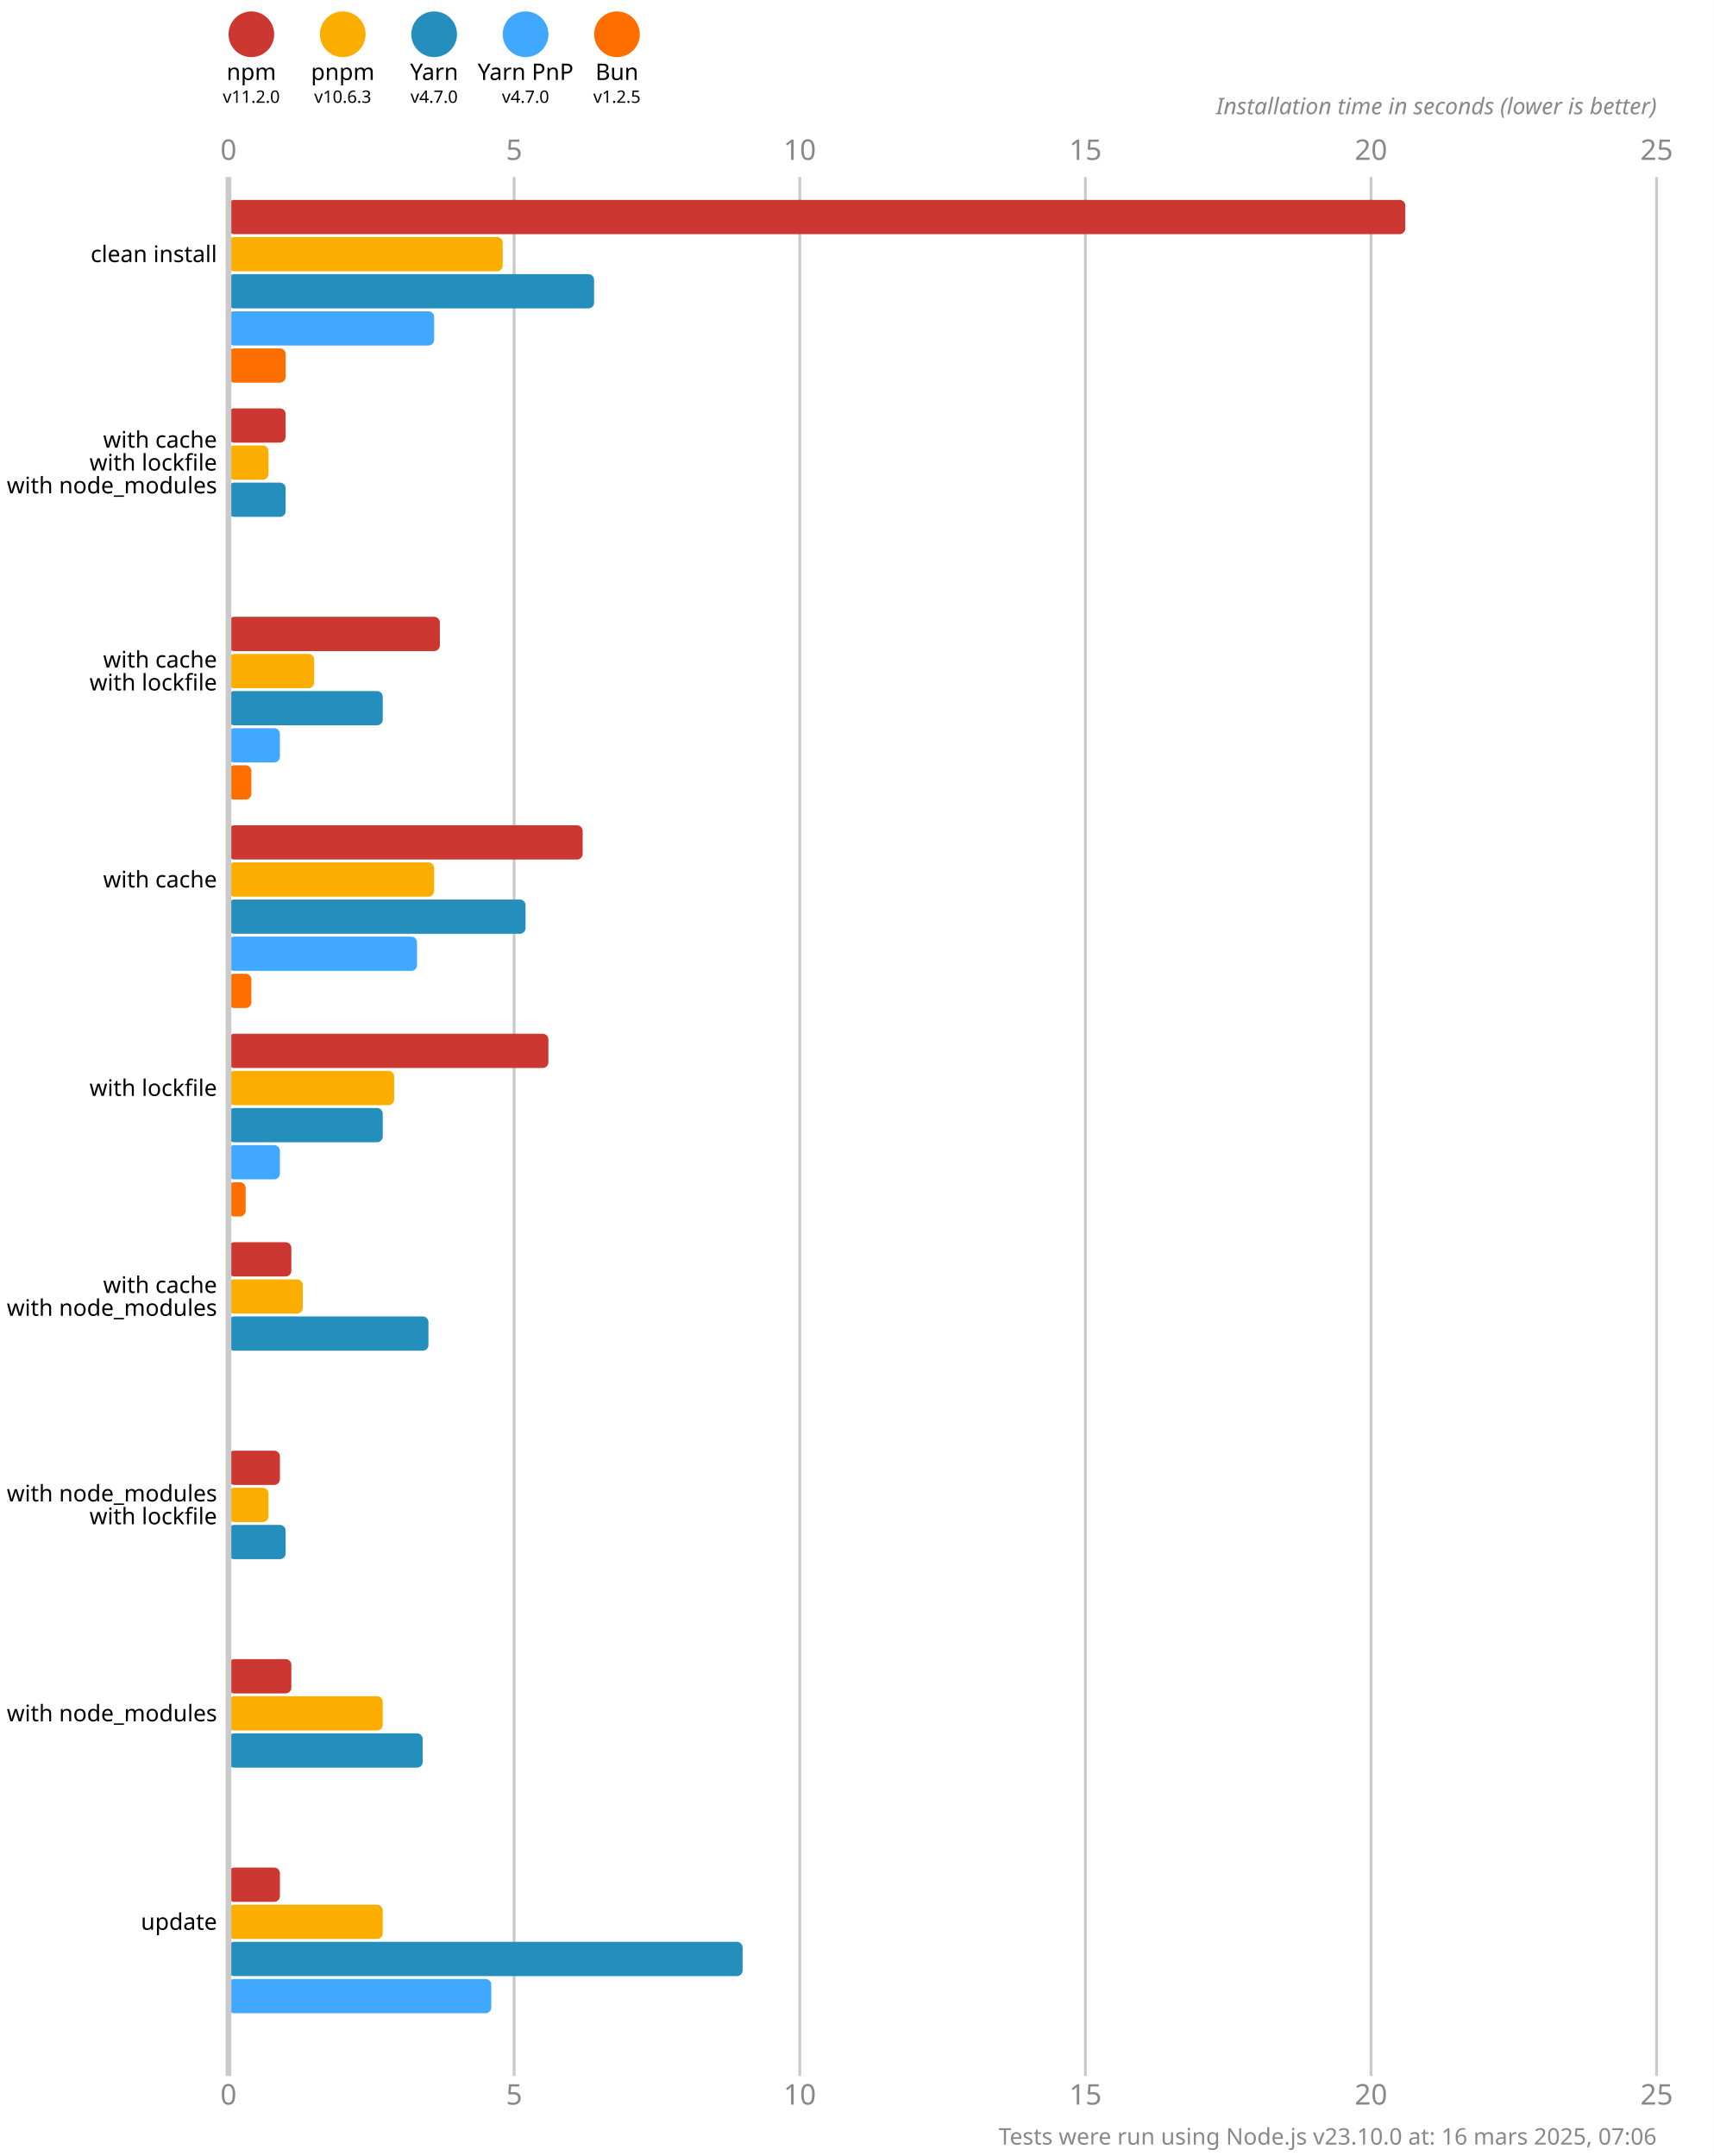
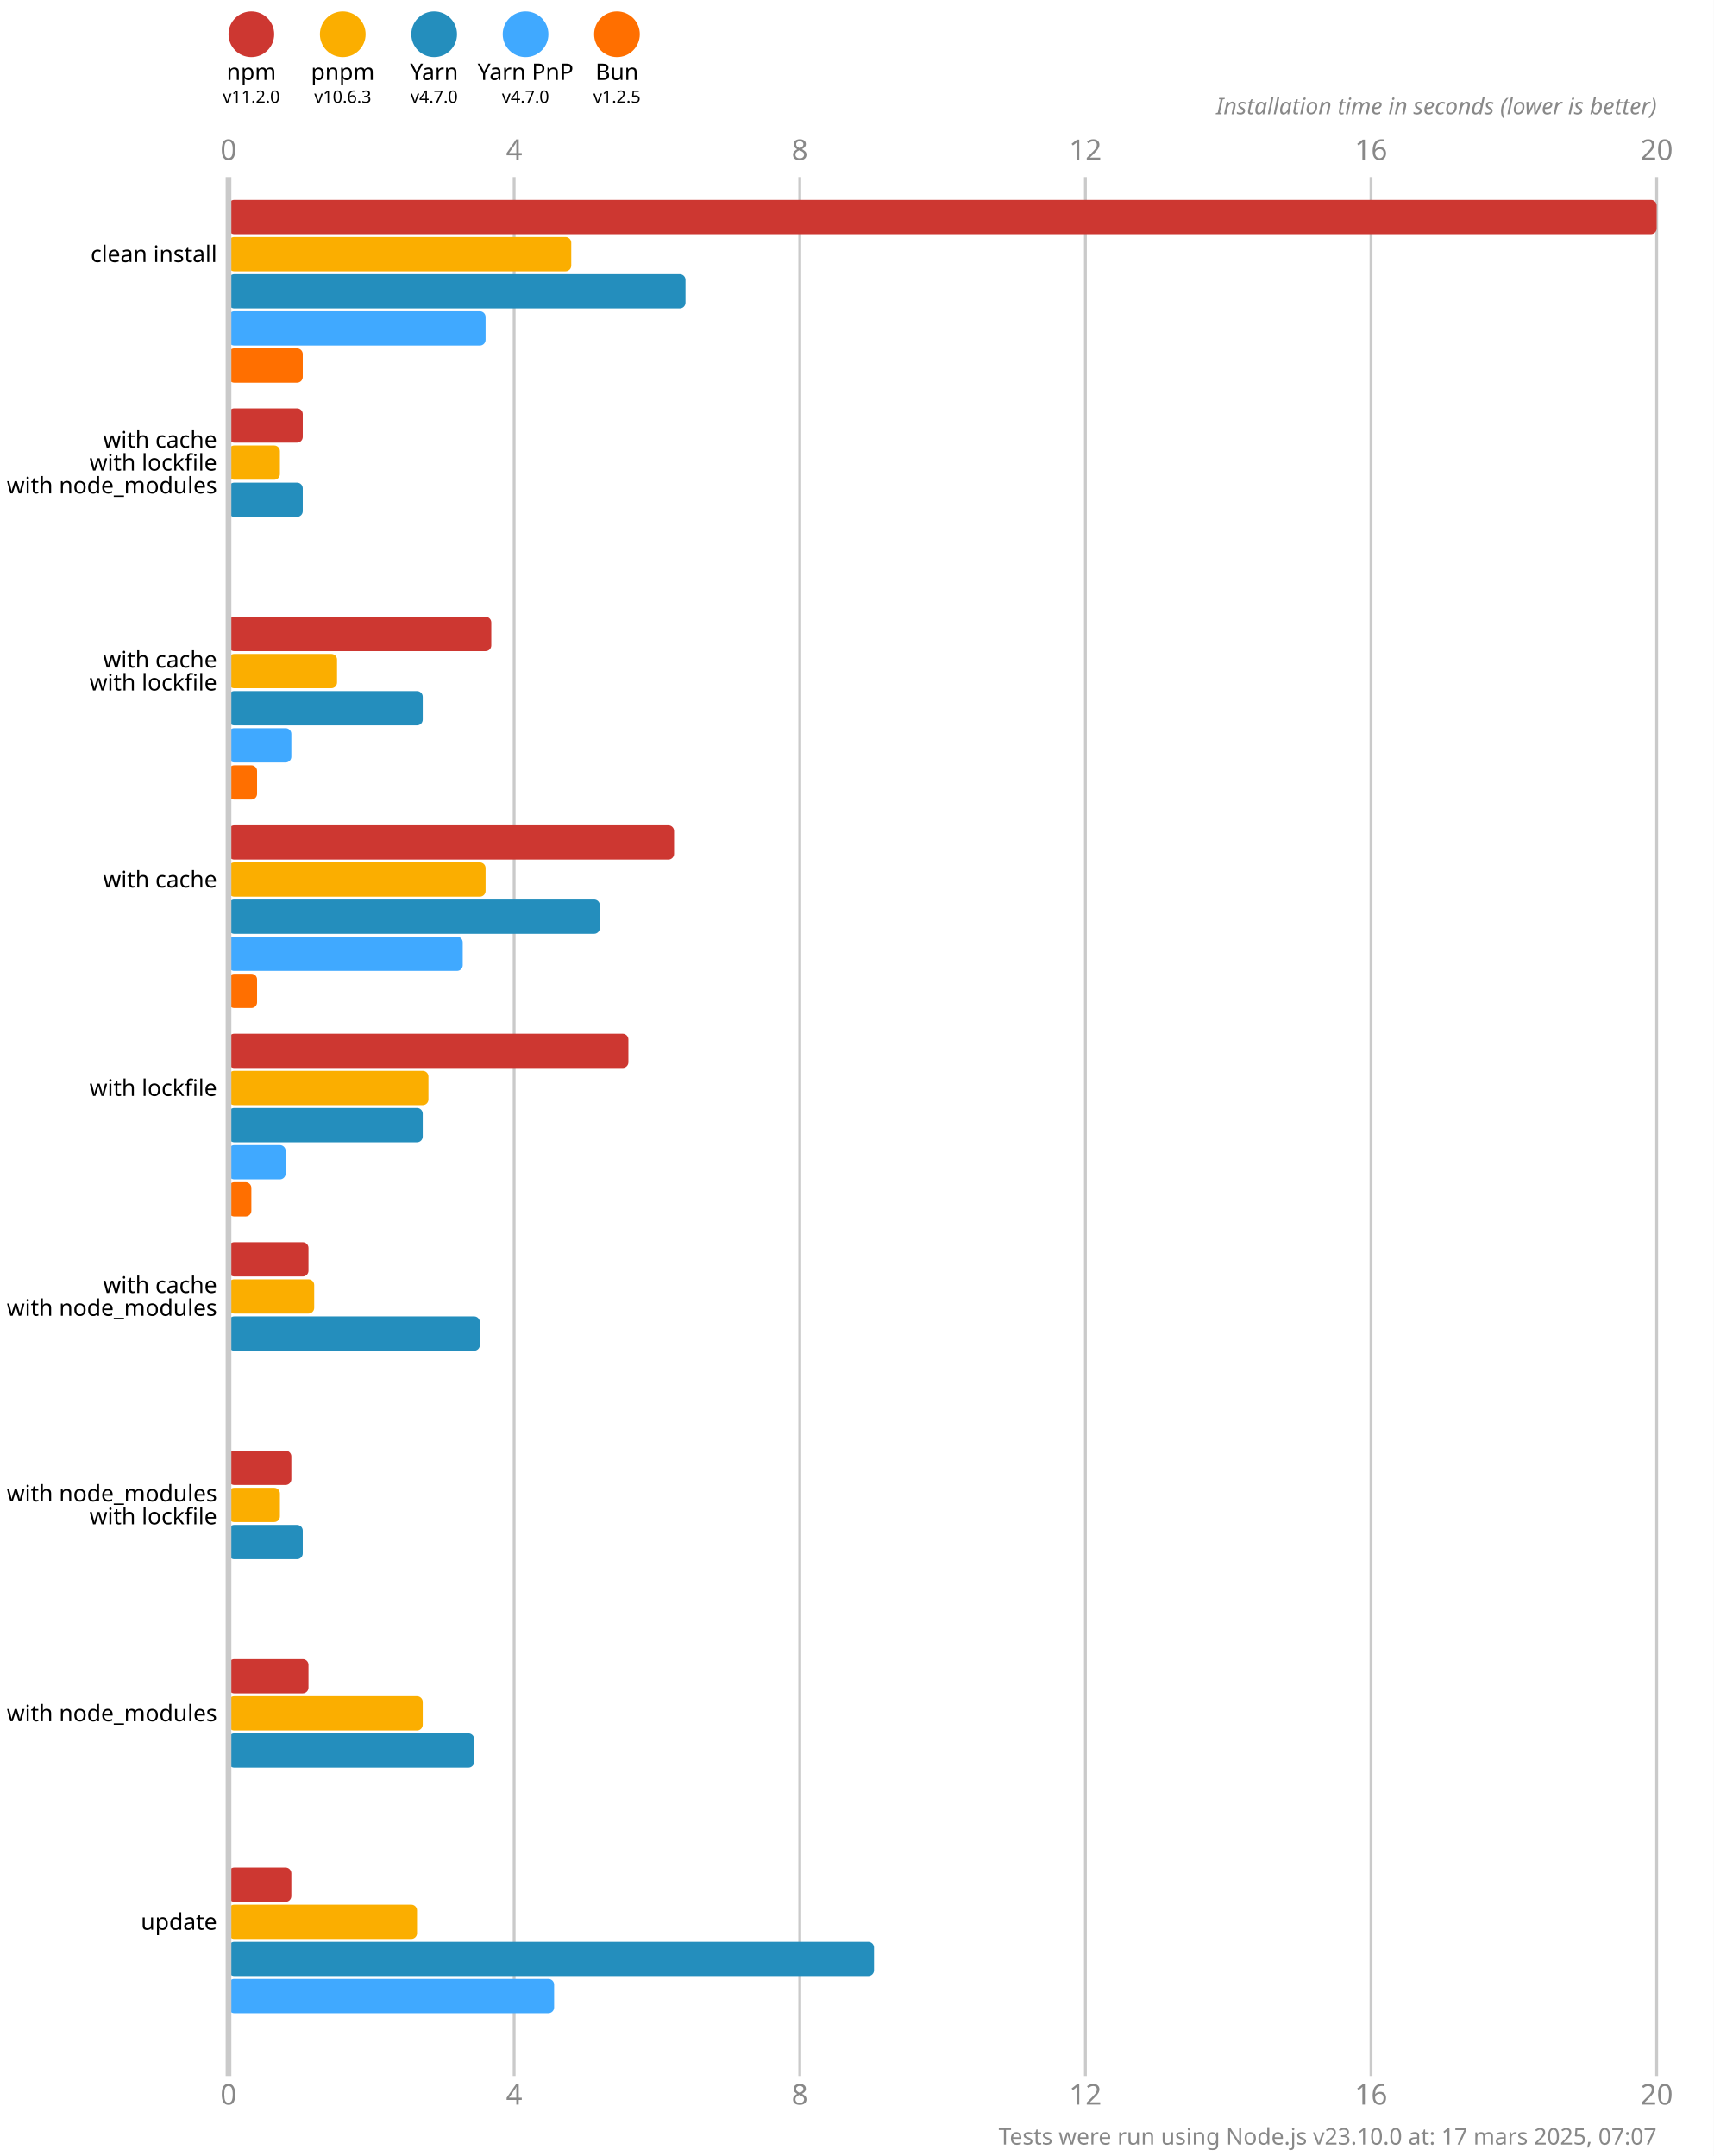
<svg xmlns="http://www.w3.org/2000/svg" version="1.1" viewBox="0 0 300 377.5">
  <style>
    .font { font-family: sans-serif; }
    .s3 { font-size: 3px; }
    .s4 { font-size: 4px; }
    .s5 { font-size: 5px; }
    .line { stroke: #cacaca; }
    .width { stroke-width: 0.5; }
    .text { fill: #888; }
  </style>
  <rect x="0" y="0" width="300" height="377.5" fill="#fff" />
  <circle cx="44" cy="6" r="4" fill="#cd3731" />
  <text x="44" y="14" class="font s4" text-anchor="middle">npm</text>
  <text x="44" y="18" class="font s3" text-anchor="middle">v11.2.0</text>
  <circle cx="60" cy="6" r="4" fill="#fbae00" />
  <text x="60" y="14" class="font s4" text-anchor="middle">pnpm</text>
  <text x="60" y="18" class="font s3" text-anchor="middle">v10.6.3</text>
  <circle cx="76" cy="6" r="4" fill="#248ebd" />
  <text x="76" y="14" class="font s4" text-anchor="middle">Yarn</text>
  <text x="76" y="18" class="font s3" text-anchor="middle">v4.7.0</text>
  <circle cx="92" cy="6" r="4" fill="#40a9ff" />
  <text x="92" y="14" class="font s4" text-anchor="middle">Yarn PnP</text>
  <text x="92" y="18" class="font s3" text-anchor="middle">v4.7.0</text>
  <circle cx="108" cy="6" r="4" fill="#ff6f00" />
  <text x="108" y="14" class="font s4" text-anchor="middle">Bun</text>
  <text x="108" y="18" class="font s3" text-anchor="middle">v1.2.5</text>
  <text x="40" y="28" class="font s5 text" text-anchor="middle">0</text>
  <text x="40" y="368.5" class="font s5 text" text-anchor="middle">0</text>
  <line x1="90" y1="31" x2="90" y2="363.5" class="line width" />
-   <text x="90" y="28" class="font s5 text" text-anchor="middle">5</text>
-   <text x="90" y="368.5" class="font s5 text" text-anchor="middle">5</text>
+   <text x="90" y="28" class="font s5 text" text-anchor="middle">4</text>
+   <text x="90" y="368.5" class="font s5 text" text-anchor="middle">4</text>
  <line x1="140" y1="31" x2="140" y2="363.5" class="line width" />
-   <text x="140" y="28" class="font s5 text" text-anchor="middle">10</text>
-   <text x="140" y="368.5" class="font s5 text" text-anchor="middle">10</text>
+   <text x="140" y="28" class="font s5 text" text-anchor="middle">8</text>
+   <text x="140" y="368.5" class="font s5 text" text-anchor="middle">8</text>
  <line x1="190" y1="31" x2="190" y2="363.5" class="line width" />
-   <text x="190" y="28" class="font s5 text" text-anchor="middle">15</text>
-   <text x="190" y="368.5" class="font s5 text" text-anchor="middle">15</text>
+   <text x="190" y="28" class="font s5 text" text-anchor="middle">12</text>
+   <text x="190" y="368.5" class="font s5 text" text-anchor="middle">12</text>
  <line x1="240" y1="31" x2="240" y2="363.5" class="line width" />
-   <text x="240" y="28" class="font s5 text" text-anchor="middle">20</text>
-   <text x="240" y="368.5" class="font s5 text" text-anchor="middle">20</text>
+   <text x="240" y="28" class="font s5 text" text-anchor="middle">16</text>
+   <text x="240" y="368.5" class="font s5 text" text-anchor="middle">16</text>
  <line x1="290" y1="31" x2="290" y2="363.5" class="line width" />
-   <text x="290" y="28" class="font s5 text" text-anchor="middle">25</text>
-   <text x="290" y="368.5" class="font s5 text" text-anchor="middle">25</text>
+   <text x="290" y="28" class="font s5 text" text-anchor="middle">20</text>
+   <text x="290" y="368.5" class="font s5 text" text-anchor="middle">20</text>
  <text x="290" y="20" class="font s4 text" font-style="italic" text-anchor="end">Installation time in seconds (lower is better)</text>
-   <rect x="40" y="35" width="206" height="6" fill="#cd3731" rx="1" ry="1" />
-   <rect x="40" y="41.5" width="48" height="6" fill="#fbae00" rx="1" ry="1" />
-   <rect x="40" y="48" width="64" height="6" fill="#248ebd" rx="1" ry="1" />
-   <rect x="40" y="54.5" width="36" height="6" fill="#40a9ff" rx="1" ry="1" />
-   <rect x="40" y="61" width="10" height="6" fill="#ff6f00" rx="1" ry="1" />
-   <rect x="40" y="71.5" width="10" height="6" fill="#cd3731" rx="1" ry="1" />
-   <rect x="40" y="78" width="7" height="6" fill="#fbae00" rx="1" ry="1" />
-   <rect x="40" y="84.5" width="10" height="6" fill="#248ebd" rx="1" ry="1" />
+   <rect x="40" y="35" width="250" height="6" fill="#cd3731" rx="1" ry="1" />
+   <rect x="40" y="41.5" width="60" height="6" fill="#fbae00" rx="1" ry="1" />
+   <rect x="40" y="48" width="80" height="6" fill="#248ebd" rx="1" ry="1" />
+   <rect x="40" y="54.5" width="45" height="6" fill="#40a9ff" rx="1" ry="1" />
+   <rect x="40" y="61" width="13" height="6" fill="#ff6f00" rx="1" ry="1" />
+   <rect x="40" y="71.5" width="13" height="6" fill="#cd3731" rx="1" ry="1" />
+   <rect x="40" y="78" width="9" height="6" fill="#fbae00" rx="1" ry="1" />
+   <rect x="40" y="84.5" width="13" height="6" fill="#248ebd" rx="1" ry="1" />
  <rect x="40" y="91" width="0" height="6" fill="#40a9ff" rx="1" ry="1" />
  <rect x="40" y="97.5" width="0" height="6" fill="#ff6f00" rx="1" ry="1" />
-   <rect x="40" y="108" width="37" height="6" fill="#cd3731" rx="1" ry="1" />
-   <rect x="40" y="114.5" width="15" height="6" fill="#fbae00" rx="1" ry="1" />
-   <rect x="40" y="121" width="27" height="6" fill="#248ebd" rx="1" ry="1" />
-   <rect x="40" y="127.5" width="9" height="6" fill="#40a9ff" rx="1" ry="1" />
-   <rect x="40" y="134" width="4" height="6" fill="#ff6f00" rx="1" ry="1" />
-   <rect x="40" y="144.5" width="62" height="6" fill="#cd3731" rx="1" ry="1" />
-   <rect x="40" y="151" width="36" height="6" fill="#fbae00" rx="1" ry="1" />
-   <rect x="40" y="157.5" width="52" height="6" fill="#248ebd" rx="1" ry="1" />
-   <rect x="40" y="164" width="33" height="6" fill="#40a9ff" rx="1" ry="1" />
-   <rect x="40" y="170.5" width="4" height="6" fill="#ff6f00" rx="1" ry="1" />
-   <rect x="40" y="181" width="56" height="6" fill="#cd3731" rx="1" ry="1" />
-   <rect x="40" y="187.5" width="29" height="6" fill="#fbae00" rx="1" ry="1" />
-   <rect x="40" y="194" width="27" height="6" fill="#248ebd" rx="1" ry="1" />
-   <rect x="40" y="200.5" width="9" height="6" fill="#40a9ff" rx="1" ry="1" />
-   <rect x="40" y="207" width="3" height="6" fill="#ff6f00" rx="1" ry="1" />
-   <rect x="40" y="217.5" width="11" height="6" fill="#cd3731" rx="1" ry="1" />
-   <rect x="40" y="224" width="13" height="6" fill="#fbae00" rx="1" ry="1" />
-   <rect x="40" y="230.5" width="35" height="6" fill="#248ebd" rx="1" ry="1" />
+   <rect x="40" y="108" width="46" height="6" fill="#cd3731" rx="1" ry="1" />
+   <rect x="40" y="114.5" width="19" height="6" fill="#fbae00" rx="1" ry="1" />
+   <rect x="40" y="121" width="34" height="6" fill="#248ebd" rx="1" ry="1" />
+   <rect x="40" y="127.5" width="11" height="6" fill="#40a9ff" rx="1" ry="1" />
+   <rect x="40" y="134" width="5" height="6" fill="#ff6f00" rx="1" ry="1" />
+   <rect x="40" y="144.5" width="78" height="6" fill="#cd3731" rx="1" ry="1" />
+   <rect x="40" y="151" width="45" height="6" fill="#fbae00" rx="1" ry="1" />
+   <rect x="40" y="157.5" width="65" height="6" fill="#248ebd" rx="1" ry="1" />
+   <rect x="40" y="164" width="41" height="6" fill="#40a9ff" rx="1" ry="1" />
+   <rect x="40" y="170.5" width="5" height="6" fill="#ff6f00" rx="1" ry="1" />
+   <rect x="40" y="181" width="70" height="6" fill="#cd3731" rx="1" ry="1" />
+   <rect x="40" y="187.5" width="35" height="6" fill="#fbae00" rx="1" ry="1" />
+   <rect x="40" y="194" width="34" height="6" fill="#248ebd" rx="1" ry="1" />
+   <rect x="40" y="200.5" width="10" height="6" fill="#40a9ff" rx="1" ry="1" />
+   <rect x="40" y="207" width="4" height="6" fill="#ff6f00" rx="1" ry="1" />
+   <rect x="40" y="217.5" width="14" height="6" fill="#cd3731" rx="1" ry="1" />
+   <rect x="40" y="224" width="15" height="6" fill="#fbae00" rx="1" ry="1" />
+   <rect x="40" y="230.5" width="44" height="6" fill="#248ebd" rx="1" ry="1" />
  <rect x="40" y="237" width="0" height="6" fill="#40a9ff" rx="1" ry="1" />
  <rect x="40" y="243.5" width="0" height="6" fill="#ff6f00" rx="1" ry="1" />
-   <rect x="40" y="254" width="9" height="6" fill="#cd3731" rx="1" ry="1" />
-   <rect x="40" y="260.5" width="7" height="6" fill="#fbae00" rx="1" ry="1" />
-   <rect x="40" y="267" width="10" height="6" fill="#248ebd" rx="1" ry="1" />
+   <rect x="40" y="254" width="11" height="6" fill="#cd3731" rx="1" ry="1" />
+   <rect x="40" y="260.5" width="9" height="6" fill="#fbae00" rx="1" ry="1" />
+   <rect x="40" y="267" width="13" height="6" fill="#248ebd" rx="1" ry="1" />
  <rect x="40" y="273.5" width="0" height="6" fill="#40a9ff" rx="1" ry="1" />
  <rect x="40" y="280" width="0" height="6" fill="#ff6f00" rx="1" ry="1" />
-   <rect x="40" y="290.5" width="11" height="6" fill="#cd3731" rx="1" ry="1" />
-   <rect x="40" y="297" width="27" height="6" fill="#fbae00" rx="1" ry="1" />
-   <rect x="40" y="303.5" width="34" height="6" fill="#248ebd" rx="1" ry="1" />
+   <rect x="40" y="290.5" width="14" height="6" fill="#cd3731" rx="1" ry="1" />
+   <rect x="40" y="297" width="34" height="6" fill="#fbae00" rx="1" ry="1" />
+   <rect x="40" y="303.5" width="43" height="6" fill="#248ebd" rx="1" ry="1" />
  <rect x="40" y="310" width="0" height="6" fill="#40a9ff" rx="1" ry="1" />
  <rect x="40" y="316.5" width="0" height="6" fill="#ff6f00" rx="1" ry="1" />
-   <rect x="40" y="327" width="9" height="6" fill="#cd3731" rx="1" ry="1" />
-   <rect x="40" y="333.5" width="27" height="6" fill="#fbae00" rx="1" ry="1" />
-   <rect x="40" y="340" width="90" height="6" fill="#248ebd" rx="1" ry="1" />
-   <rect x="40" y="346.5" width="46" height="6" fill="#40a9ff" rx="1" ry="1" />
+   <rect x="40" y="327" width="11" height="6" fill="#cd3731" rx="1" ry="1" />
+   <rect x="40" y="333.5" width="33" height="6" fill="#fbae00" rx="1" ry="1" />
+   <rect x="40" y="340" width="113" height="6" fill="#248ebd" rx="1" ry="1" />
+   <rect x="40" y="346.5" width="57" height="6" fill="#40a9ff" rx="1" ry="1" />
  <rect x="40" y="353" width="0" height="6" fill="#ff6f00" rx="1" ry="1" />
  <line x1="40" y1="31" x2="40" y2="363.5" class="line" />
  <text x="38" y="44.5" class="font s4" dominant-baseline="middle" text-anchor="end">clean install</text>
  <text x="38" y="77" class="font s4" dominant-baseline="middle" text-anchor="end">with cache</text>
  <text x="38" y="81" class="font s4" dominant-baseline="middle" text-anchor="end">with lockfile</text>
  <text x="38" y="85" class="font s4" dominant-baseline="middle" text-anchor="end">with node_modules</text>
  <text x="38" y="115.5" class="font s4" dominant-baseline="middle" text-anchor="end">with cache</text>
  <text x="38" y="119.5" class="font s4" dominant-baseline="middle" text-anchor="end">with lockfile</text>
  <text x="38" y="154" class="font s4" dominant-baseline="middle" text-anchor="end">with cache</text>
  <text x="38" y="190.5" class="font s4" dominant-baseline="middle" text-anchor="end">with lockfile</text>
  <text x="38" y="225" class="font s4" dominant-baseline="middle" text-anchor="end">with cache</text>
  <text x="38" y="229" class="font s4" dominant-baseline="middle" text-anchor="end">with node_modules</text>
  <text x="38" y="261.5" class="font s4" dominant-baseline="middle" text-anchor="end">with node_modules</text>
  <text x="38" y="265.5" class="font s4" dominant-baseline="middle" text-anchor="end">with lockfile</text>
  <text x="38" y="300" class="font s4" dominant-baseline="middle" text-anchor="end">with node_modules</text>
  <text x="38" y="336.5" class="font s4" dominant-baseline="middle" text-anchor="end">update</text>
-   <text x="290" y="375.5" class="font s4 text" text-anchor="end">Tests were run using Node.js v23.10.0 at: 16 mars 2025, 07:06</text>
+   <text x="290" y="375.5" class="font s4 text" text-anchor="end">Tests were run using Node.js v23.10.0 at: 17 mars 2025, 07:07</text>
</svg>
